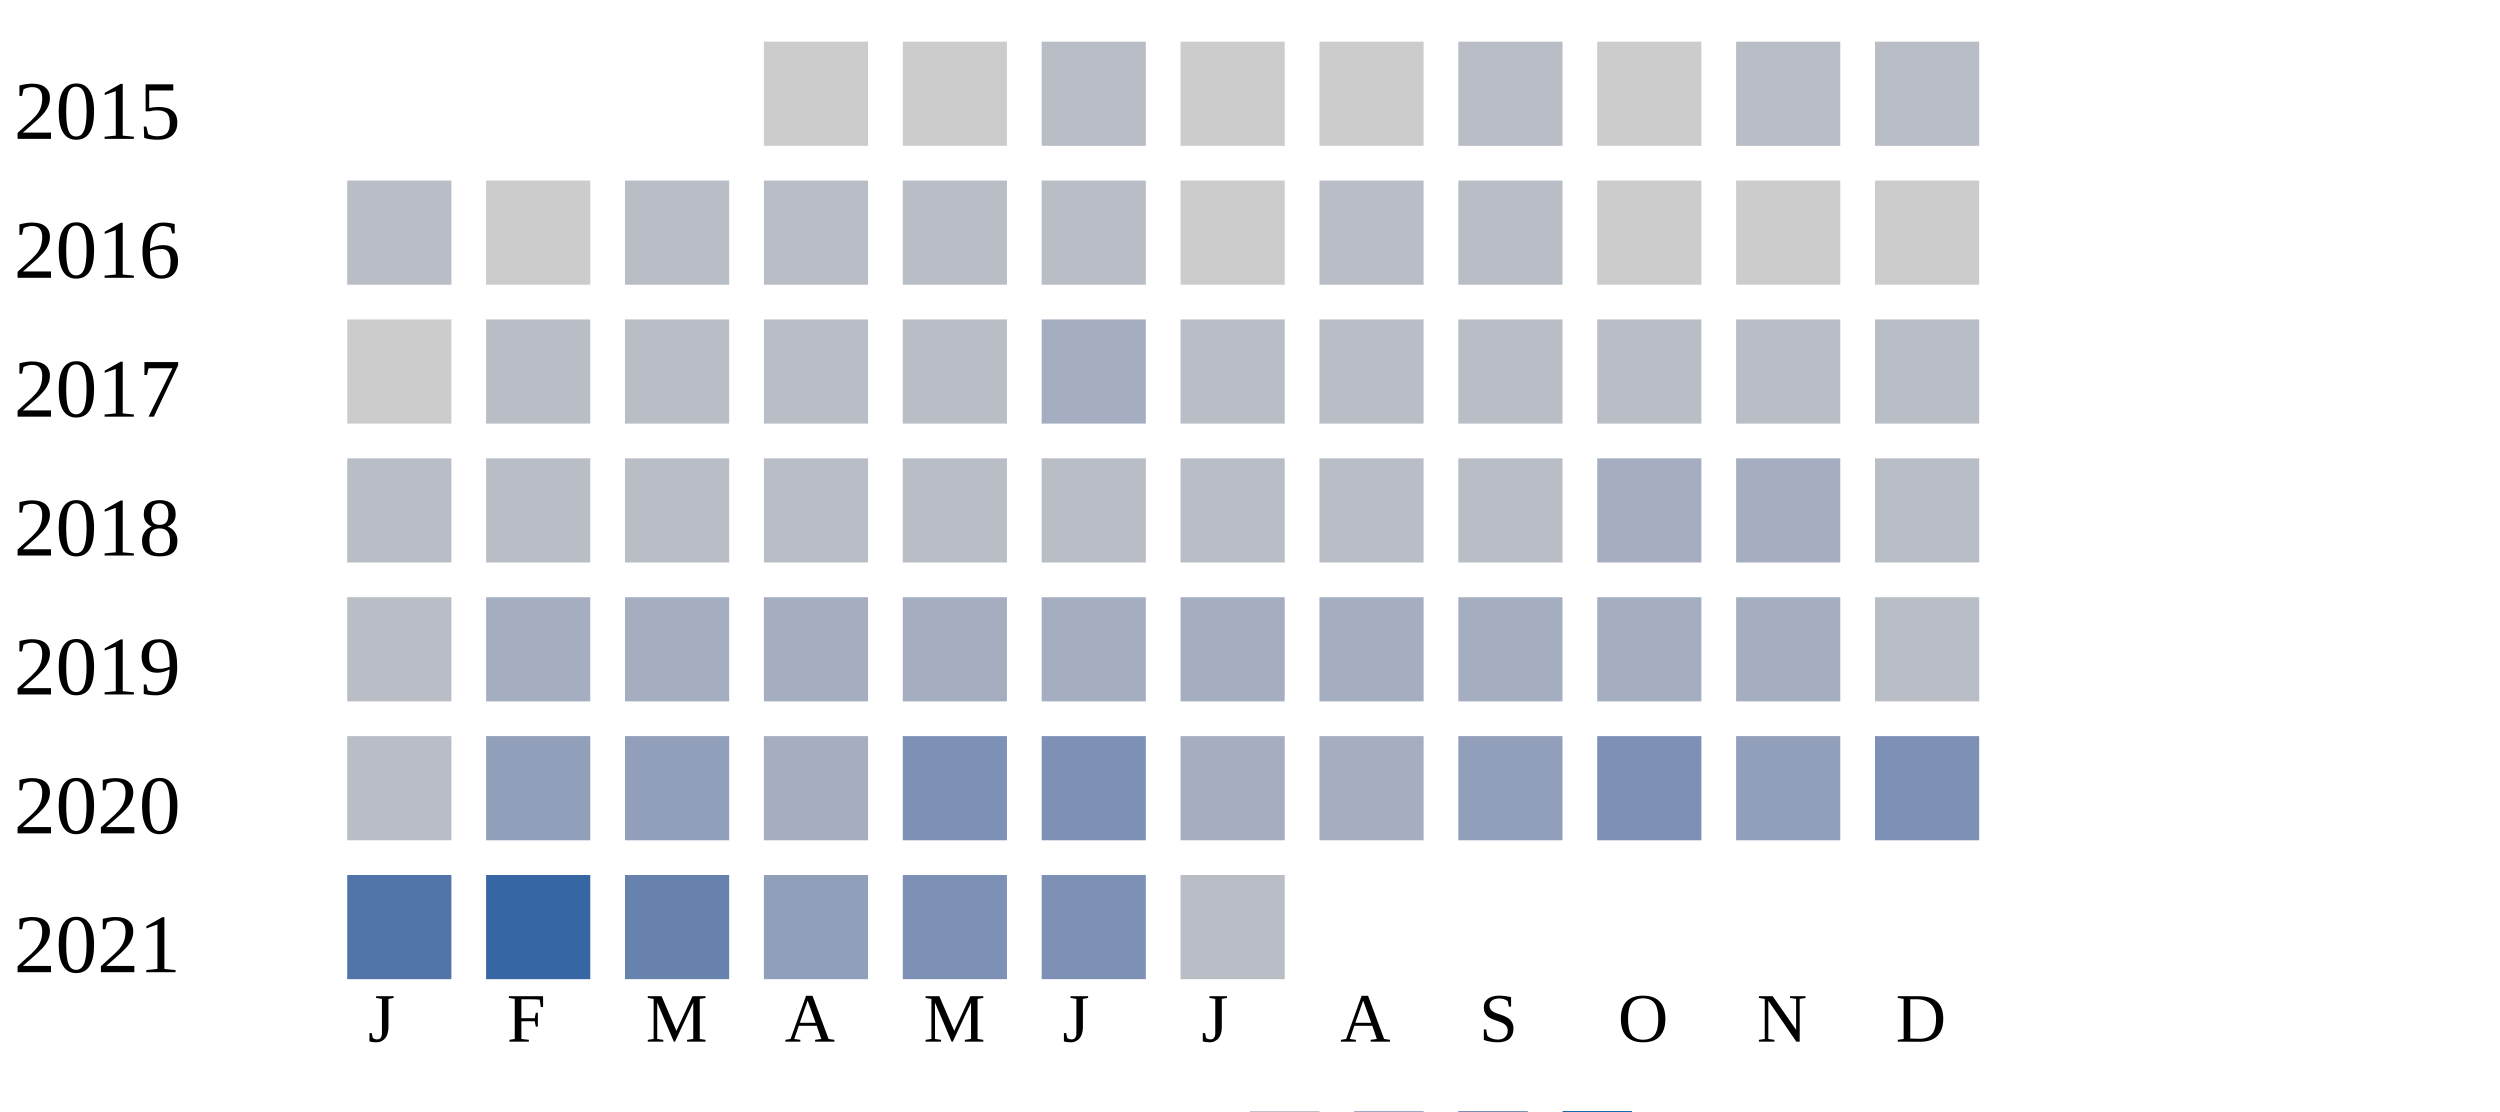
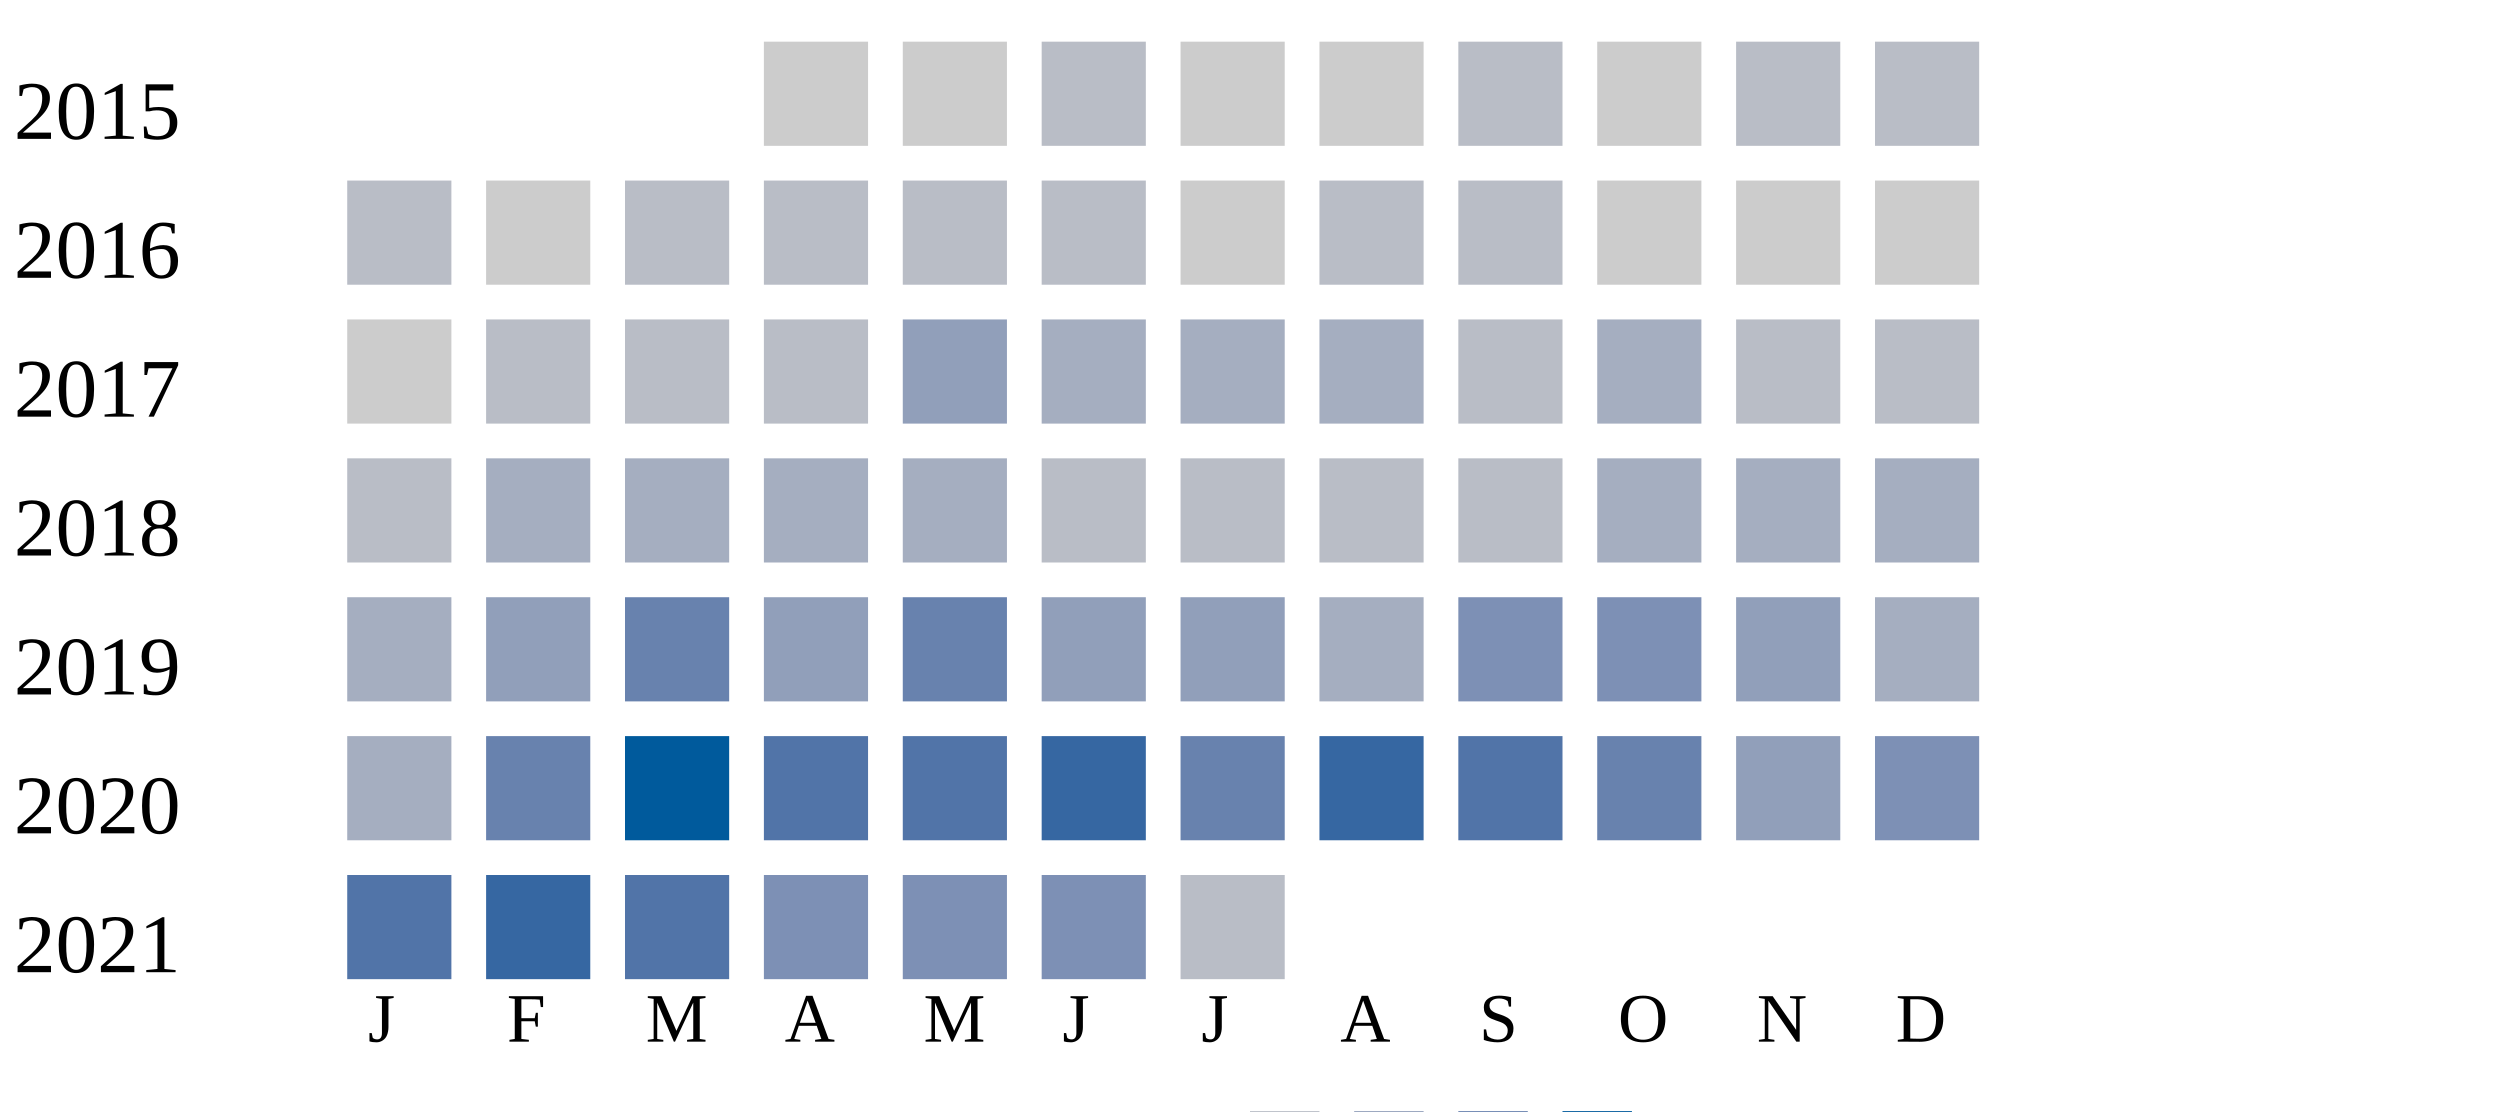
<svg xmlns="http://www.w3.org/2000/svg" width="360" height="160">
  <g transform="translate(0 0)">
    <text x="2" y="20">2015</text>
    <rect x="110" y="6" width="15" height="15" fill="#cccccc" />
    <rect x="130" y="6" width="15" height="15" fill="#cccccc" />
    <rect x="150" y="6" width="15" height="15" fill="#b9bdc6" />
    <rect x="170" y="6" width="15" height="15" fill="#cccccc" />
    <rect x="190" y="6" width="15" height="15" fill="#cccccc" />
    <rect x="210" y="6" width="15" height="15" fill="#b9bdc6" />
    <rect x="230" y="6" width="15" height="15" fill="#cccccc" />
    <rect x="250" y="6" width="15" height="15" fill="#b9bdc6" />
    <rect x="270" y="6" width="15" height="15" fill="#b9bdc6" />
  </g>
  <g transform="translate(0 20)">
    <text x="2" y="20">2016</text>
    <rect x="50" y="6" width="15" height="15" fill="#b9bdc6" />
    <rect x="70" y="6" width="15" height="15" fill="#cccccc" />
    <rect x="90" y="6" width="15" height="15" fill="#b9bdc6" />
    <rect x="110" y="6" width="15" height="15" fill="#b9bdc6" />
    <rect x="130" y="6" width="15" height="15" fill="#b9bdc6" />
    <rect x="150" y="6" width="15" height="15" fill="#b9bdc6" />
    <rect x="170" y="6" width="15" height="15" fill="#cccccc" />
    <rect x="190" y="6" width="15" height="15" fill="#b9bdc6" />
    <rect x="210" y="6" width="15" height="15" fill="#b9bdc6" />
    <rect x="230" y="6" width="15" height="15" fill="#cccccc" />
    <rect x="250" y="6" width="15" height="15" fill="#cccccc" />
    <rect x="270" y="6" width="15" height="15" fill="#cccccc" />
  </g>
  <g transform="translate(0 40)">
    <text x="2" y="20">2017</text>
    <rect x="50" y="6" width="15" height="15" fill="#cccccc" />
    <rect x="70" y="6" width="15" height="15" fill="#b9bdc6" />
    <rect x="90" y="6" width="15" height="15" fill="#b9bdc6" />
    <rect x="110" y="6" width="15" height="15" fill="#b9bdc6" />
-     <rect x="130" y="6" width="15" height="15" fill="#b9bdc6" />
+     <rect x="130" y="6" width="15" height="15" fill="#919fba" />
    <rect x="150" y="6" width="15" height="15" fill="#a5aec0" />
-     <rect x="170" y="6" width="15" height="15" fill="#b9bdc6" />
-     <rect x="190" y="6" width="15" height="15" fill="#b9bdc6" />
+     <rect x="170" y="6" width="15" height="15" fill="#a5aec0" />
+     <rect x="190" y="6" width="15" height="15" fill="#a5aec0" />
    <rect x="210" y="6" width="15" height="15" fill="#b9bdc6" />
-     <rect x="230" y="6" width="15" height="15" fill="#b9bdc6" />
+     <rect x="230" y="6" width="15" height="15" fill="#a5aec0" />
    <rect x="250" y="6" width="15" height="15" fill="#b9bdc6" />
    <rect x="270" y="6" width="15" height="15" fill="#b9bdc6" />
  </g>
  <g transform="translate(0 60)">
    <text x="2" y="20">2018</text>
    <rect x="50" y="6" width="15" height="15" fill="#b9bdc6" />
-     <rect x="70" y="6" width="15" height="15" fill="#b9bdc6" />
-     <rect x="90" y="6" width="15" height="15" fill="#b9bdc6" />
-     <rect x="110" y="6" width="15" height="15" fill="#b9bdc6" />
-     <rect x="130" y="6" width="15" height="15" fill="#b9bdc6" />
+     <rect x="70" y="6" width="15" height="15" fill="#a5aec0" />
+     <rect x="90" y="6" width="15" height="15" fill="#a5aec0" />
+     <rect x="110" y="6" width="15" height="15" fill="#a5aec0" />
+     <rect x="130" y="6" width="15" height="15" fill="#a5aec0" />
    <rect x="150" y="6" width="15" height="15" fill="#b9bdc6" />
    <rect x="170" y="6" width="15" height="15" fill="#b9bdc6" />
    <rect x="190" y="6" width="15" height="15" fill="#b9bdc6" />
    <rect x="210" y="6" width="15" height="15" fill="#b9bdc6" />
    <rect x="230" y="6" width="15" height="15" fill="#a5aec0" />
    <rect x="250" y="6" width="15" height="15" fill="#a5aec0" />
-     <rect x="270" y="6" width="15" height="15" fill="#b9bdc6" />
+     <rect x="270" y="6" width="15" height="15" fill="#a5aec0" />
  </g>
  <g transform="translate(0 80)">
    <text x="2" y="20">2019</text>
-     <rect x="50" y="6" width="15" height="15" fill="#b9bdc6" />
-     <rect x="70" y="6" width="15" height="15" fill="#a5aec0" />
-     <rect x="90" y="6" width="15" height="15" fill="#a5aec0" />
-     <rect x="110" y="6" width="15" height="15" fill="#a5aec0" />
-     <rect x="130" y="6" width="15" height="15" fill="#a5aec0" />
-     <rect x="150" y="6" width="15" height="15" fill="#a5aec0" />
-     <rect x="170" y="6" width="15" height="15" fill="#a5aec0" />
+     <rect x="50" y="6" width="15" height="15" fill="#a5aec0" />
+     <rect x="70" y="6" width="15" height="15" fill="#919fba" />
+     <rect x="90" y="6" width="15" height="15" fill="#6882ae" />
+     <rect x="110" y="6" width="15" height="15" fill="#919fba" />
+     <rect x="130" y="6" width="15" height="15" fill="#6882ae" />
+     <rect x="150" y="6" width="15" height="15" fill="#919fba" />
+     <rect x="170" y="6" width="15" height="15" fill="#919fba" />
    <rect x="190" y="6" width="15" height="15" fill="#a5aec0" />
-     <rect x="210" y="6" width="15" height="15" fill="#a5aec0" />
-     <rect x="230" y="6" width="15" height="15" fill="#a5aec0" />
-     <rect x="250" y="6" width="15" height="15" fill="#a5aec0" />
-     <rect x="270" y="6" width="15" height="15" fill="#b9bdc6" />
+     <rect x="210" y="6" width="15" height="15" fill="#7d90b5" />
+     <rect x="230" y="6" width="15" height="15" fill="#7d90b5" />
+     <rect x="250" y="6" width="15" height="15" fill="#919fba" />
+     <rect x="270" y="6" width="15" height="15" fill="#a5aec0" />
  </g>
  <g transform="translate(0 100)">
    <text x="2" y="20">2020</text>
-     <rect x="50" y="6" width="15" height="15" fill="#b9bdc6" />
-     <rect x="70" y="6" width="15" height="15" fill="#919fba" />
-     <rect x="90" y="6" width="15" height="15" fill="#919fba" />
-     <rect x="110" y="6" width="15" height="15" fill="#a5aec0" />
-     <rect x="130" y="6" width="15" height="15" fill="#7d90b5" />
-     <rect x="150" y="6" width="15" height="15" fill="#7d90b5" />
-     <rect x="170" y="6" width="15" height="15" fill="#a5aec0" />
-     <rect x="190" y="6" width="15" height="15" fill="#a5aec0" />
-     <rect x="210" y="6" width="15" height="15" fill="#919fba" />
-     <rect x="230" y="6" width="15" height="15" fill="#7d90b5" />
+     <rect x="50" y="6" width="15" height="15" fill="#a5aec0" />
+     <rect x="70" y="6" width="15" height="15" fill="#6882ae" />
+     <rect x="90" y="6" width="15" height="15" fill="#005a9c" />
+     <rect x="110" y="6" width="15" height="15" fill="#5174a8" />
+     <rect x="130" y="6" width="15" height="15" fill="#5174a8" />
+     <rect x="150" y="6" width="15" height="15" fill="#3667a2" />
+     <rect x="170" y="6" width="15" height="15" fill="#6882ae" />
+     <rect x="190" y="6" width="15" height="15" fill="#3667a2" />
+     <rect x="210" y="6" width="15" height="15" fill="#5174a8" />
+     <rect x="230" y="6" width="15" height="15" fill="#6882ae" />
    <rect x="250" y="6" width="15" height="15" fill="#919fba" />
    <rect x="270" y="6" width="15" height="15" fill="#7d90b5" />
  </g>
  <g transform="translate(0 120)">
    <text x="2" y="20">2021</text>
    <rect x="50" y="6" width="15" height="15" fill="#5174a8" />
    <rect x="70" y="6" width="15" height="15" fill="#3667a2" />
-     <rect x="90" y="6" width="15" height="15" fill="#6882ae" />
-     <rect x="110" y="6" width="15" height="15" fill="#919fba" />
+     <rect x="90" y="6" width="15" height="15" fill="#5174a8" />
+     <rect x="110" y="6" width="15" height="15" fill="#7d90b5" />
    <rect x="130" y="6" width="15" height="15" fill="#7d90b5" />
    <rect x="150" y="6" width="15" height="15" fill="#7d90b5" />
    <rect x="170" y="6" width="15" height="15" fill="#b9bdc6" />
  </g>
  <text style="font-size: 10px; text-align: center" x="53" y="150">J</text>
  <text style="font-size: 10px; text-align: center" x="73" y="150">F</text>
  <text style="font-size: 10px; text-align: center" x="93" y="150">M</text>
  <text style="font-size: 10px; text-align: center" x="113" y="150">A</text>
  <text style="font-size: 10px; text-align: center" x="133" y="150">M</text>
  <text style="font-size: 10px; text-align: center" x="153" y="150">J</text>
  <text style="font-size: 10px; text-align: center" x="173" y="150">J</text>
  <text style="font-size: 10px; text-align: center" x="193" y="150">A</text>
  <text style="font-size: 10px; text-align: center" x="213" y="150">S</text>
  <text style="font-size: 10px; text-align: center" x="233" y="150">O</text>
  <text style="font-size: 10px; text-align: center" x="253" y="150">N</text>
  <text style="font-size: 10px; text-align: center" x="273" y="150">D</text>
  <text style="font-size: 10px;" x="155" y="169">Less</text>
  <rect fill="#b9bdc6" width="10" height="10" x="180" y="160" />
  <rect fill="#919fba" width="10" height="10" x="195" y="160" />
  <rect fill="#6882ae" width="10" height="10" x="210" y="160" />
  <rect fill="#005a9c" width="10" height="10" x="225" y="160" />
  <text x="240" y="169" style="font-size: 10px;">More</text>
</svg>
